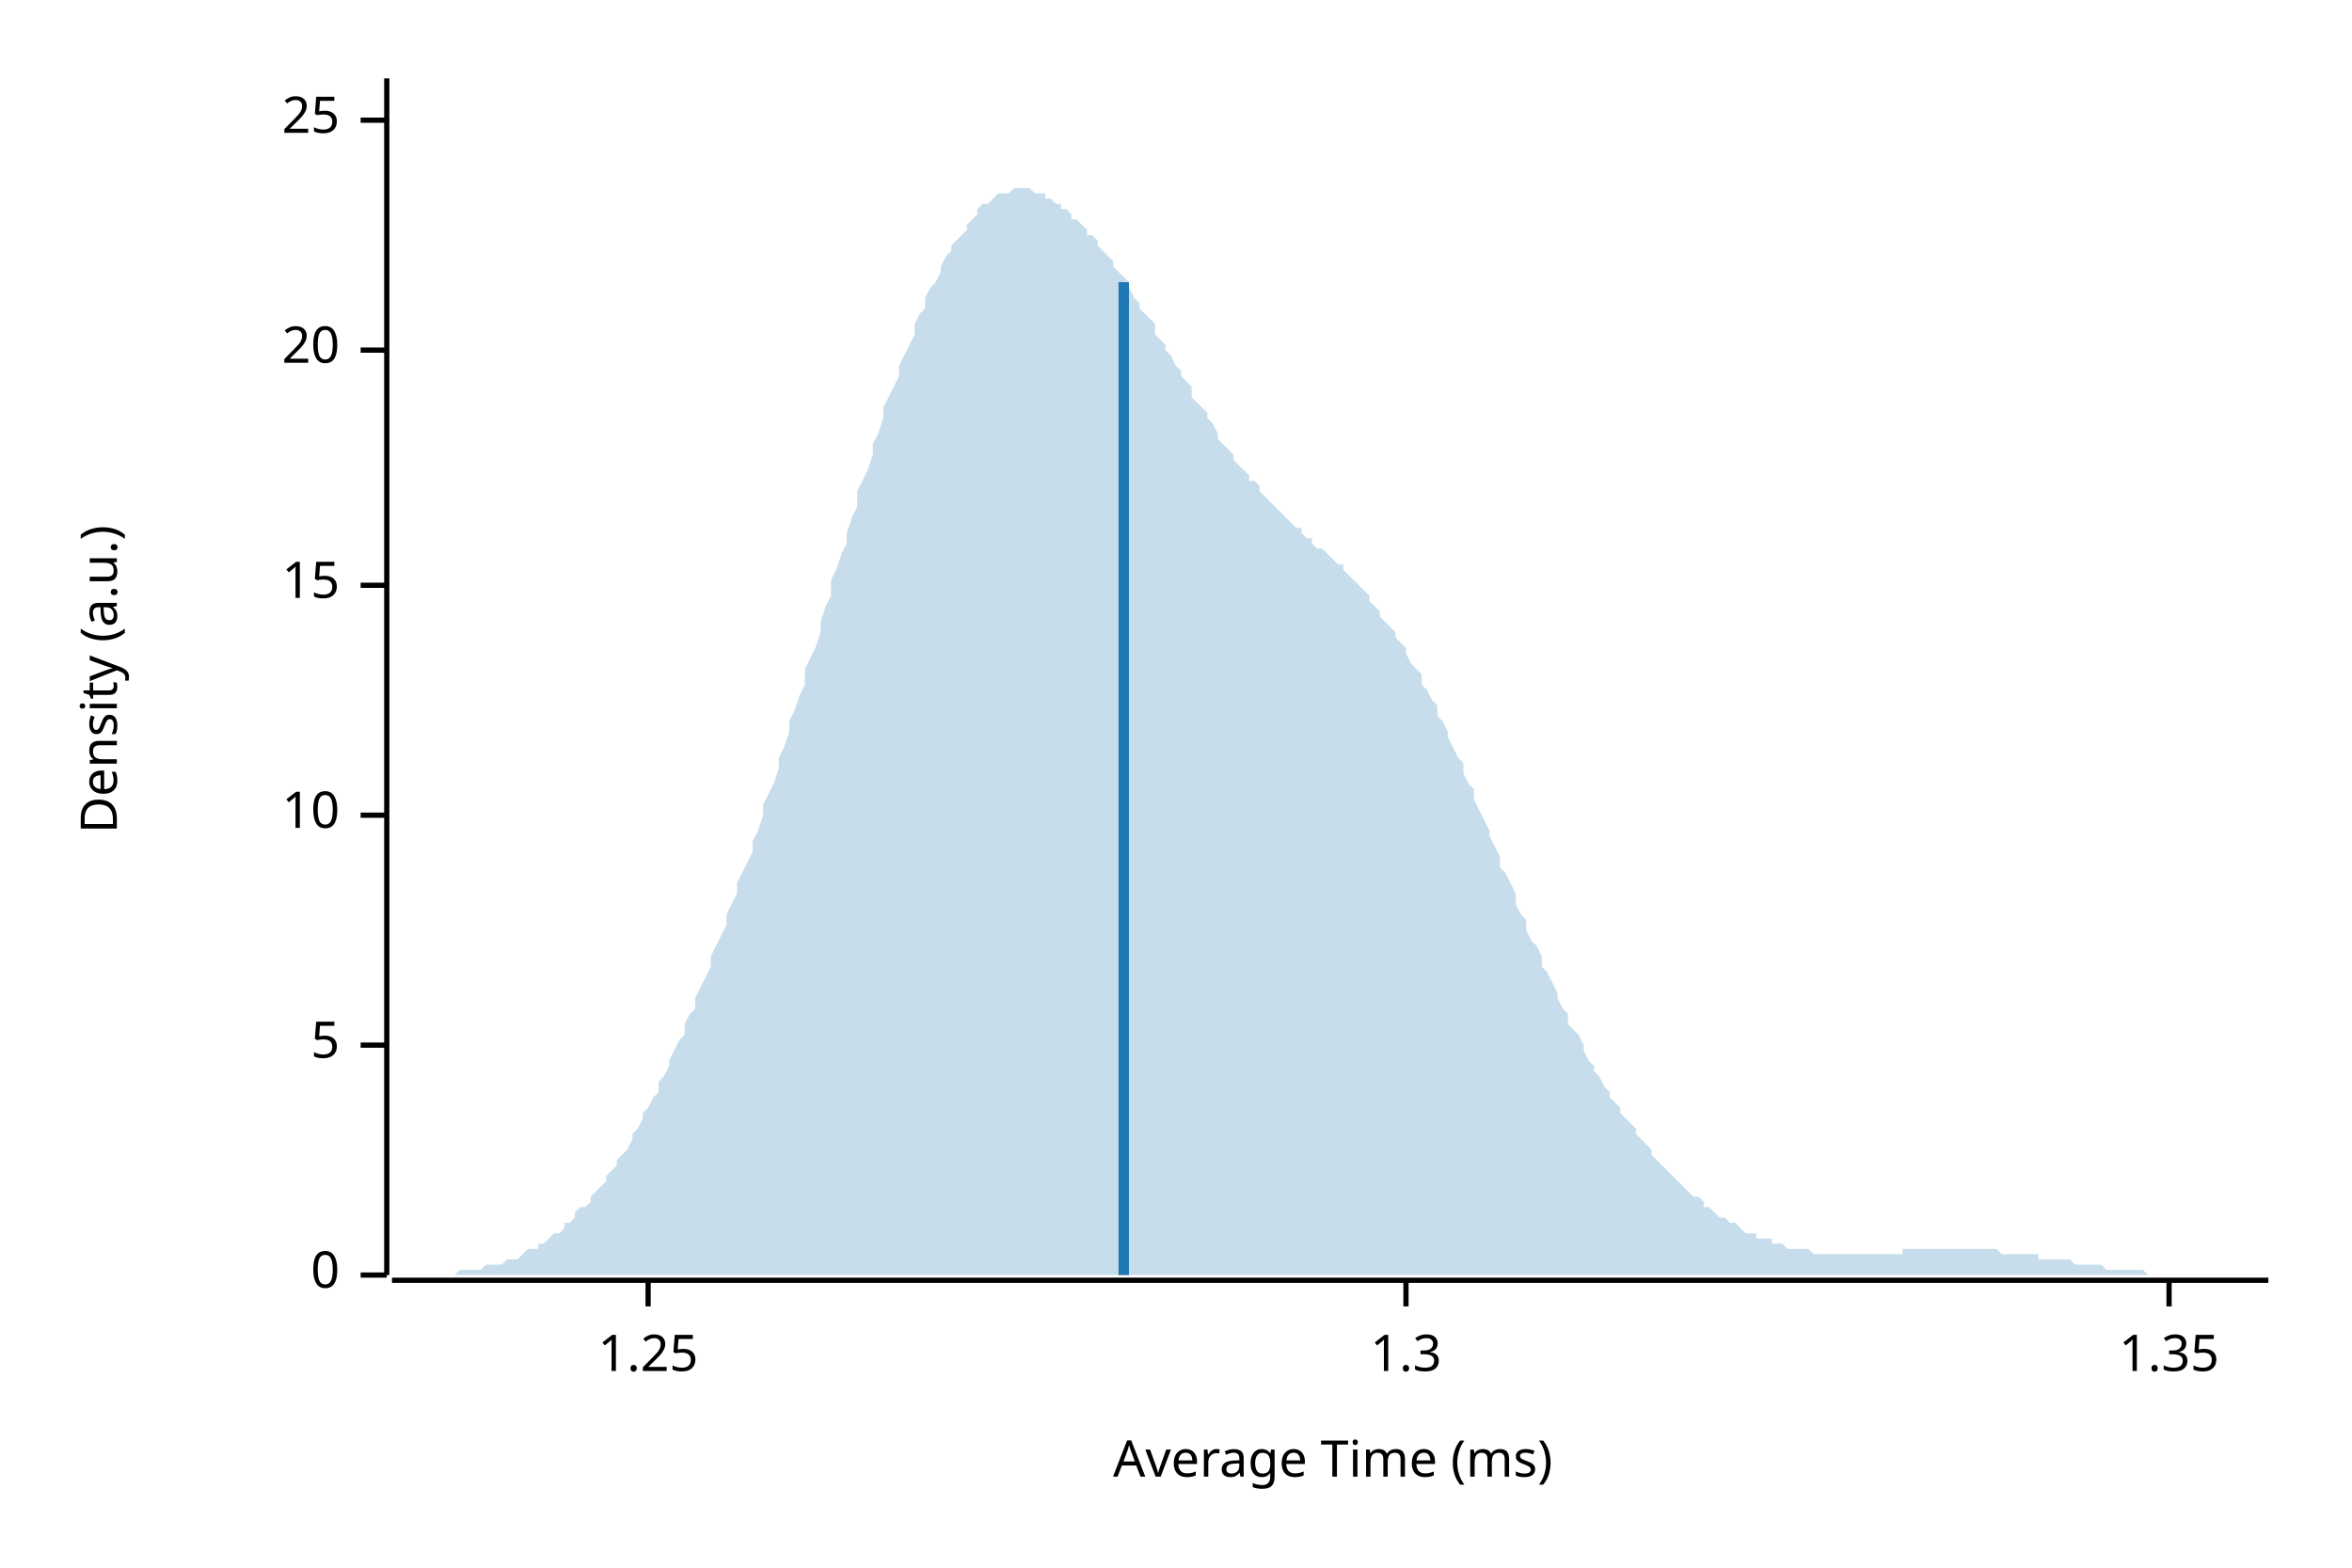
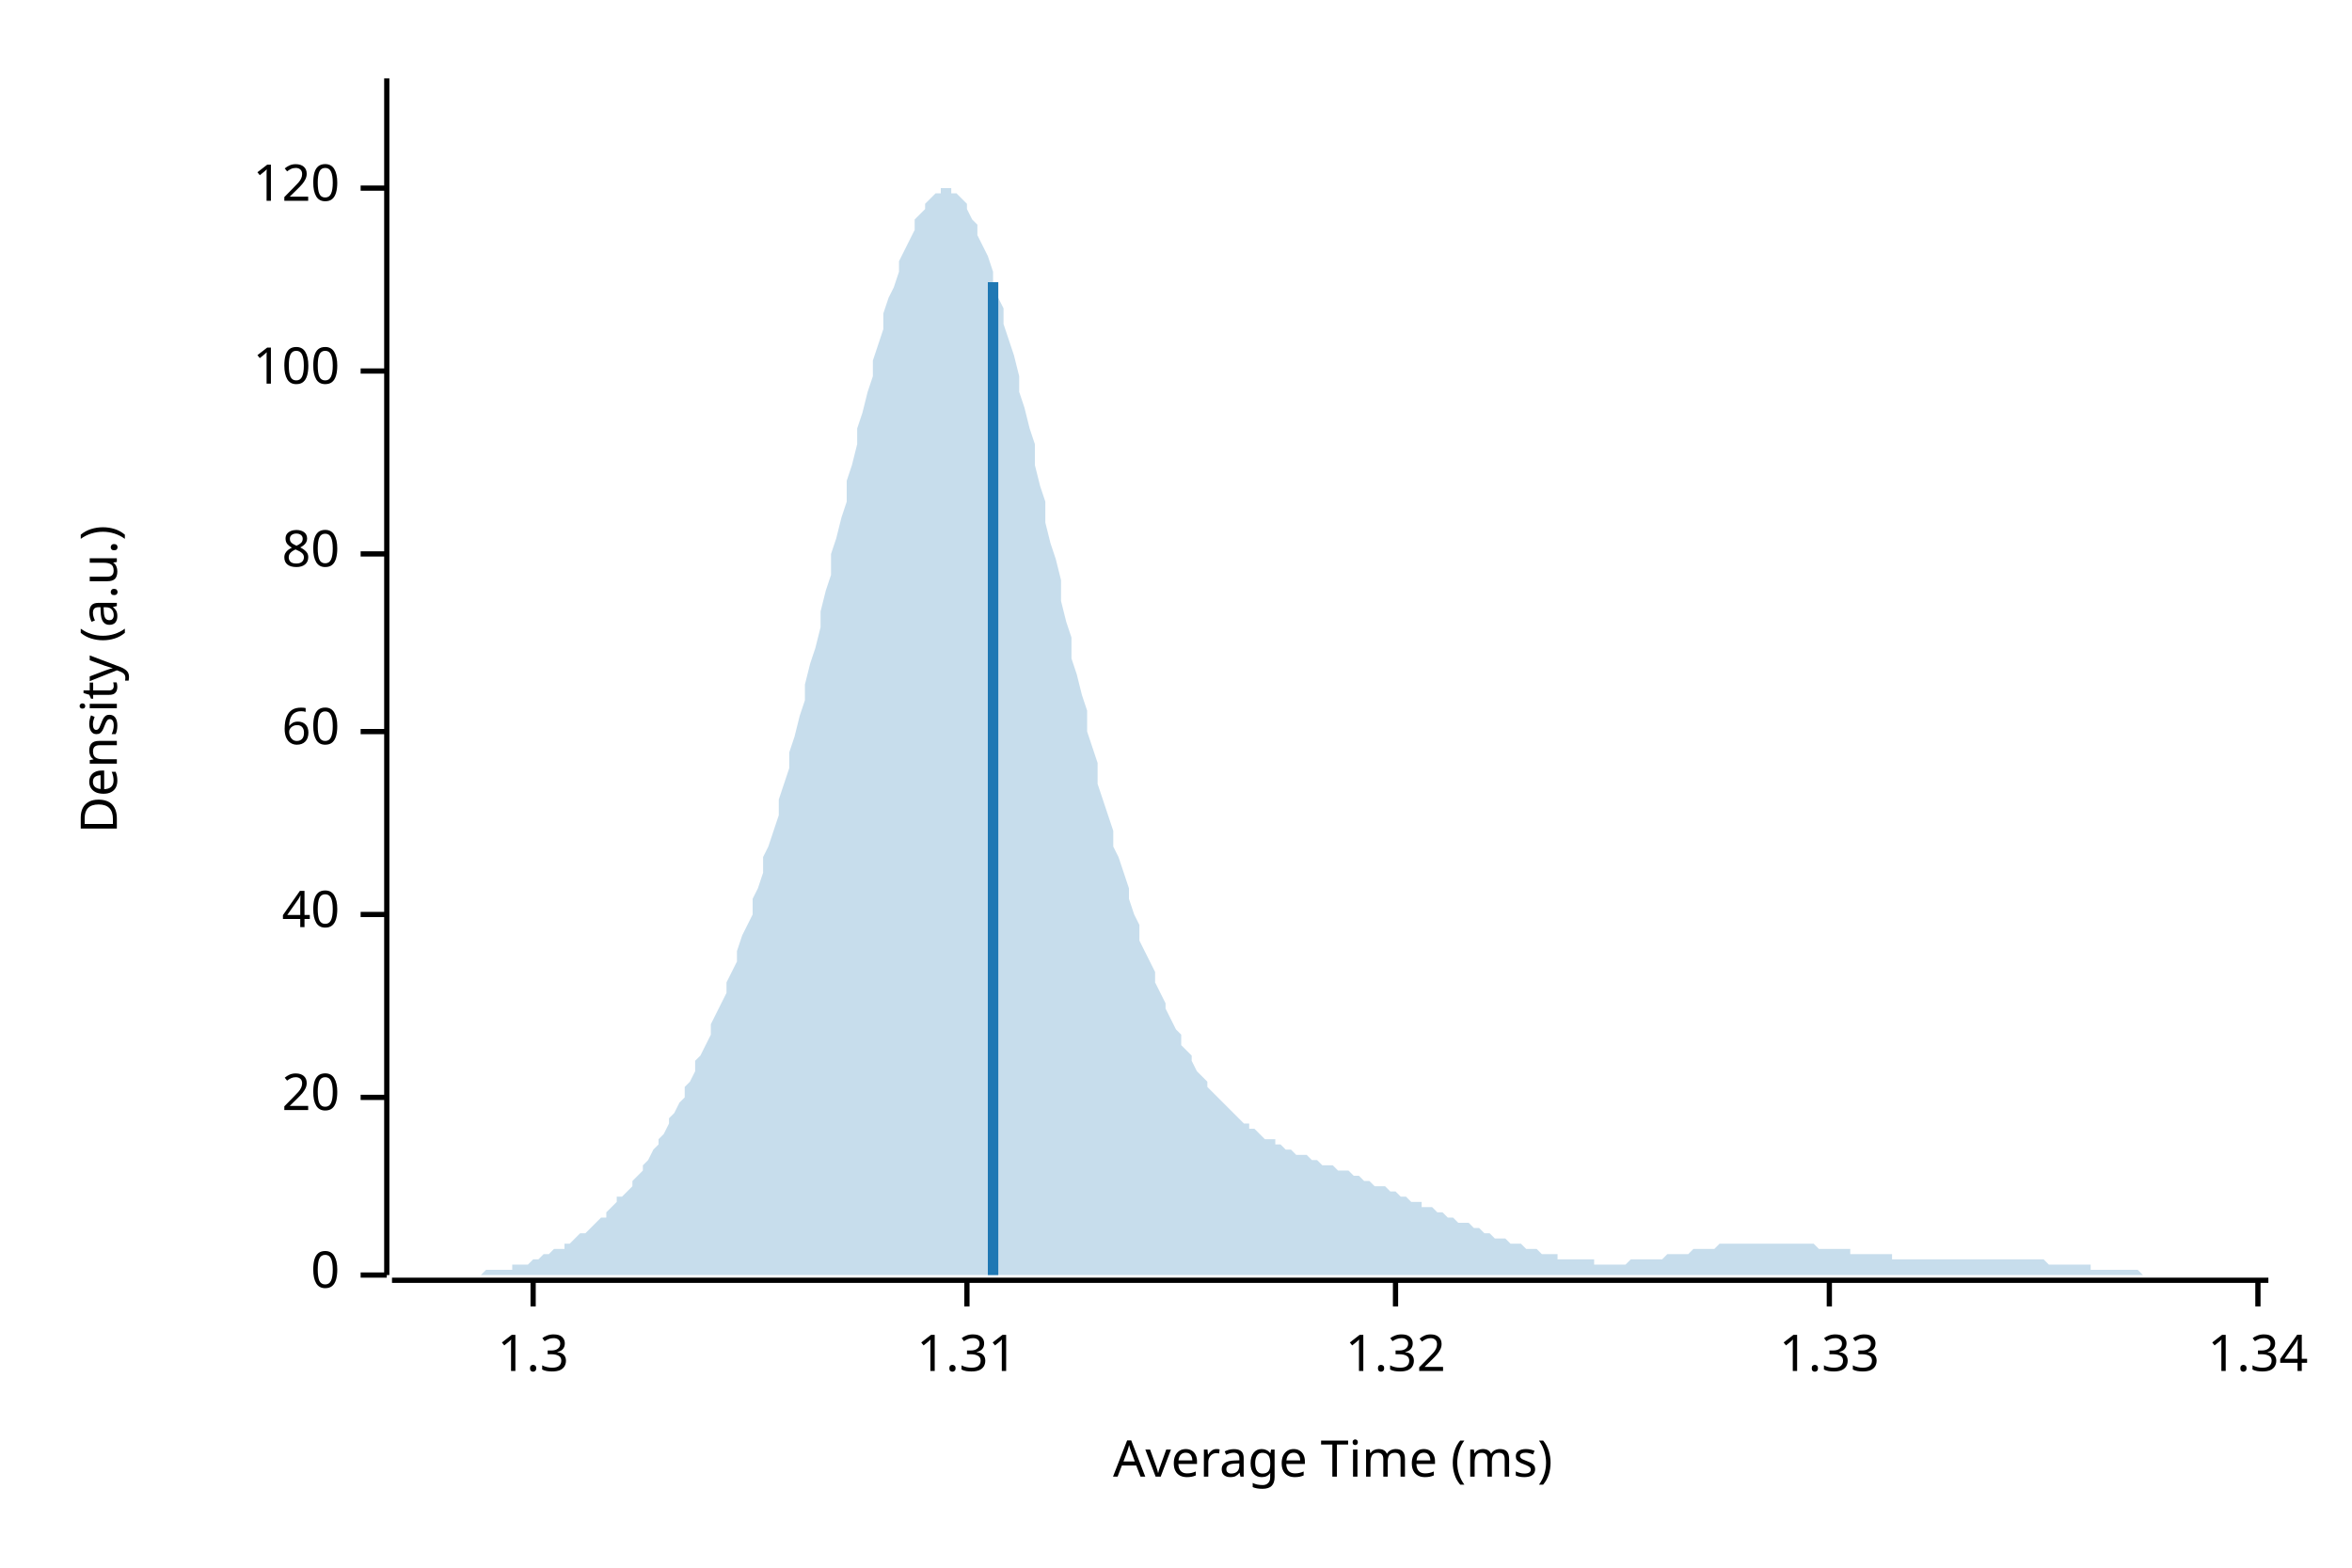
<svg xmlns="http://www.w3.org/2000/svg" width="450" height="300" viewBox="0 0 450 300">
  <text x="15" y="130" dy="0.76em" text-anchor="middle" font-family="sans-serif" font-size="9.677" opacity="1" fill="#000000" transform="rotate(270, 15, 130)">
Density (a.u.)
</text>
  <text x="255" y="285" dy="-0.5ex" text-anchor="middle" font-family="sans-serif" font-size="9.677" opacity="1" fill="#000000">
Average Time (ms)
</text>
  <polyline fill="none" opacity="1" stroke="#000000" stroke-width="1" points="74,15 74,244 " />
  <text x="65" y="244" dy="0.5ex" text-anchor="end" font-family="sans-serif" font-size="9.677" opacity="1" fill="#000000">
0
</text>
  <polyline fill="none" opacity="1" stroke="#000000" stroke-width="1" points="69,244 74,244 " />
-   <text x="65" y="200" dy="0.5ex" text-anchor="end" font-family="sans-serif" font-size="9.677" opacity="1" fill="#000000">
- 5
- </text>
-   <polyline fill="none" opacity="1" stroke="#000000" stroke-width="1" points="69,200 74,200 " />
-   <text x="65" y="156" dy="0.5ex" text-anchor="end" font-family="sans-serif" font-size="9.677" opacity="1" fill="#000000">
- 10
- </text>
-   <polyline fill="none" opacity="1" stroke="#000000" stroke-width="1" points="69,156 74,156 " />
-   <text x="65" y="112" dy="0.5ex" text-anchor="end" font-family="sans-serif" font-size="9.677" opacity="1" fill="#000000">
- 15
- </text>
-   <polyline fill="none" opacity="1" stroke="#000000" stroke-width="1" points="69,112 74,112 " />
-   <text x="65" y="67" dy="0.5ex" text-anchor="end" font-family="sans-serif" font-size="9.677" opacity="1" fill="#000000">
+   <text x="65" y="210" dy="0.5ex" text-anchor="end" font-family="sans-serif" font-size="9.677" opacity="1" fill="#000000">
20
</text>
-   <polyline fill="none" opacity="1" stroke="#000000" stroke-width="1" points="69,67 74,67 " />
-   <text x="65" y="23" dy="0.5ex" text-anchor="end" font-family="sans-serif" font-size="9.677" opacity="1" fill="#000000">
- 25
+   <polyline fill="none" opacity="1" stroke="#000000" stroke-width="1" points="69,210 74,210 " />
+   <text x="65" y="175" dy="0.5ex" text-anchor="end" font-family="sans-serif" font-size="9.677" opacity="1" fill="#000000">
+ 40
</text>
-   <polyline fill="none" opacity="1" stroke="#000000" stroke-width="1" points="69,23 74,23 " />
+   <polyline fill="none" opacity="1" stroke="#000000" stroke-width="1" points="69,175 74,175 " />
+   <text x="65" y="140" dy="0.5ex" text-anchor="end" font-family="sans-serif" font-size="9.677" opacity="1" fill="#000000">
+ 60
+ </text>
+   <polyline fill="none" opacity="1" stroke="#000000" stroke-width="1" points="69,140 74,140 " />
+   <text x="65" y="106" dy="0.5ex" text-anchor="end" font-family="sans-serif" font-size="9.677" opacity="1" fill="#000000">
+ 80
+ </text>
+   <polyline fill="none" opacity="1" stroke="#000000" stroke-width="1" points="69,106 74,106 " />
+   <text x="65" y="71" dy="0.5ex" text-anchor="end" font-family="sans-serif" font-size="9.677" opacity="1" fill="#000000">
+ 100
+ </text>
+   <polyline fill="none" opacity="1" stroke="#000000" stroke-width="1" points="69,71 74,71 " />
+   <text x="65" y="36" dy="0.5ex" text-anchor="end" font-family="sans-serif" font-size="9.677" opacity="1" fill="#000000">
+ 120
+ </text>
+   <polyline fill="none" opacity="1" stroke="#000000" stroke-width="1" points="69,36 74,36 " />
  <polyline fill="none" opacity="1" stroke="#000000" stroke-width="1" points="75,245 434,245 " />
-   <text x="124" y="255" dy="0.76em" text-anchor="middle" font-family="sans-serif" font-size="9.677" opacity="1" fill="#000000">
- 1.25
- </text>
-   <polyline fill="none" opacity="1" stroke="#000000" stroke-width="1" points="124,245 124,250 " />
-   <text x="269" y="255" dy="0.76em" text-anchor="middle" font-family="sans-serif" font-size="9.677" opacity="1" fill="#000000">
+   <text x="102" y="255" dy="0.76em" text-anchor="middle" font-family="sans-serif" font-size="9.677" opacity="1" fill="#000000">
1.3
</text>
-   <polyline fill="none" opacity="1" stroke="#000000" stroke-width="1" points="269,245 269,250 " />
-   <text x="415" y="255" dy="0.76em" text-anchor="middle" font-family="sans-serif" font-size="9.677" opacity="1" fill="#000000">
- 1.35
+   <polyline fill="none" opacity="1" stroke="#000000" stroke-width="1" points="102,245 102,250 " />
+   <text x="185" y="255" dy="0.76em" text-anchor="middle" font-family="sans-serif" font-size="9.677" opacity="1" fill="#000000">
+ 1.31
</text>
-   <polyline fill="none" opacity="1" stroke="#000000" stroke-width="1" points="415,245 415,250 " />
-   <polygon opacity="0.25" fill="#1F78B4" points="75,244 75,244 76,244 77,244 77,244 78,244 79,244 80,244 80,244 81,244 82,244 82,244 83,244 84,244 85,244 85,244 86,244 87,244 87,244 88,243 89,243 90,243 90,243 91,243 92,243 92,243 93,242 94,242 95,242 95,242 96,242 97,241 98,241 98,241 99,241 100,240 100,240 101,239 102,239 103,239 103,238 104,238 105,237 105,237 106,236 107,236 108,235 108,234 109,234 110,233 110,232 111,231 112,231 113,230 113,229 114,228 115,227 116,226 116,225 117,224 118,223 118,222 119,221 120,220 121,218 121,217 122,216 123,214 123,213 124,212 125,210 126,209 126,207 127,206 128,204 128,203 129,201 130,199 131,198 131,196 132,194 133,193 133,191 134,189 135,187 136,185 136,183 137,181 138,179 139,177 139,175 140,173 141,171 141,169 142,167 143,165 144,163 144,161 145,159 146,156 146,154 147,152 148,150 149,147 149,145 150,143 151,140 151,138 152,136 153,133 154,131 154,128 155,126 156,124 157,121 157,119 158,116 159,114 159,111 160,109 161,106 162,104 162,102 163,99 164,97 164,94 165,92 166,90 167,87 167,85 168,83 169,80 169,78 170,76 171,74 172,72 172,70 173,68 174,66 175,64 175,62 176,60 177,59 177,57 178,55 179,54 180,52 180,51 181,49 182,48 182,47 183,46 184,45 185,44 185,43 186,42 187,41 187,40 188,39 189,39 190,38 190,38 191,37 192,37 192,37 193,37 194,36 195,36 195,36 196,36 197,36 198,37 198,37 199,37 200,37 200,38 201,38 202,39 203,39 203,40 204,40 205,41 205,42 206,42 207,43 208,44 208,45 209,45 210,46 210,47 211,48 212,49 213,50 213,51 214,52 215,53 216,54 216,55 217,57 218,58 218,59 219,60 220,61 221,62 221,64 222,65 223,66 223,67 224,68 225,70 226,71 226,72 227,73 228,74 228,76 229,77 230,78 231,79 231,80 232,81 233,83 233,84 234,85 235,86 236,87 236,88 237,89 238,90 239,91 239,92 240,92 241,93 241,94 242,95 243,96 244,97 244,97 245,98 246,99 246,99 247,100 248,101 249,101 249,102 250,103 251,103 251,104 252,105 253,105 254,106 254,106 255,107 256,108 257,108 257,109 258,110 259,111 259,111 260,112 261,113 262,114 262,115 263,116 264,117 264,118 265,119 266,120 267,121 267,122 268,123 269,124 269,125 270,127 271,128 272,129 272,131 273,132 274,134 275,135 275,137 276,138 277,140 277,141 278,143 279,145 280,146 280,148 281,150 282,151 282,153 283,155 284,157 285,159 285,160 286,162 287,164 287,166 288,167 289,169 290,171 290,173 291,175 292,176 292,178 293,180 294,181 295,183 295,185 296,186 297,188 298,190 298,191 299,193 300,194 300,196 301,197 302,198 303,200 303,201 304,203 305,204 305,205 306,206 307,208 308,209 308,210 309,211 310,212 310,213 311,214 312,215 313,216 313,217 314,218 315,219 316,220 316,221 317,222 318,223 318,223 319,224 320,225 321,226 321,226 322,227 323,228 323,228 324,229 325,229 326,230 326,231 327,231 328,232 328,232 329,233 330,233 331,234 331,234 332,234 333,235 333,235 334,236 335,236 336,236 336,237 337,237 338,237 339,237 339,238 340,238 341,238 341,238 342,239 343,239 344,239 344,239 345,239 346,239 346,239 347,240 348,240 349,240 349,240 350,240 351,240 351,240 352,240 353,240 354,240 354,240 355,240 356,240 357,240 357,240 358,240 359,240 359,240 360,240 361,240 362,240 362,240 363,240 364,240 364,239 365,239 366,239 367,239 367,239 368,239 369,239 369,239 370,239 371,239 372,239 372,239 373,239 374,239 375,239 375,239 376,239 377,239 377,239 378,239 379,239 380,239 380,239 381,239 382,239 382,239 383,240 384,240 385,240 385,240 386,240 387,240 387,240 388,240 389,240 390,240 390,241 391,241 392,241 392,241 393,241 394,241 395,241 395,241 396,241 397,242 398,242 398,242 399,242 400,242 400,242 401,242 402,242 403,243 403,243 404,243 405,243 405,243 406,243 407,243 408,243 408,243 409,243 410,243 410,243 411,244 412,244 413,244 413,244 414,244 415,244 416,244 416,244 417,244 418,244 418,244 419,244 420,244 421,244 421,244 422,244 423,244 423,244 424,244 425,244 426,244 426,244 427,244 428,244 428,244 429,244 430,244 431,244 431,244 432,244 433,244 434,244 434,244 75,244 " />
-   <polyline fill="none" opacity="1" stroke="#1F78B4" stroke-width="2" points="215,244 215,54 " />
+   <polyline fill="none" opacity="1" stroke="#000000" stroke-width="1" points="185,245 185,250 " />
+   <text x="267" y="255" dy="0.76em" text-anchor="middle" font-family="sans-serif" font-size="9.677" opacity="1" fill="#000000">
+ 1.32
+ </text>
+   <polyline fill="none" opacity="1" stroke="#000000" stroke-width="1" points="267,245 267,250 " />
+   <text x="350" y="255" dy="0.76em" text-anchor="middle" font-family="sans-serif" font-size="9.677" opacity="1" fill="#000000">
+ 1.33
+ </text>
+   <polyline fill="none" opacity="1" stroke="#000000" stroke-width="1" points="350,245 350,250 " />
+   <text x="432" y="255" dy="0.76em" text-anchor="middle" font-family="sans-serif" font-size="9.677" opacity="1" fill="#000000">
+ 1.34
+ </text>
+   <polyline fill="none" opacity="1" stroke="#000000" stroke-width="1" points="432,245 432,250 " />
+   <polygon opacity="0.25" fill="#1F78B4" points="75,244 75,244 76,244 77,244 77,244 78,244 79,244 80,244 80,244 81,244 82,244 82,244 83,244 84,244 85,244 85,244 86,244 87,244 87,244 88,244 89,244 90,244 90,244 91,244 92,244 92,244 93,243 94,243 95,243 95,243 96,243 97,243 98,243 98,242 99,242 100,242 100,242 101,242 102,241 103,241 103,241 104,240 105,240 105,240 106,239 107,239 108,239 108,238 109,238 110,237 110,237 111,236 112,236 113,235 113,235 114,234 115,233 116,233 116,232 117,231 118,230 118,229 119,229 120,228 121,227 121,226 122,225 123,224 123,223 124,222 125,220 126,219 126,218 127,217 128,215 128,214 129,213 130,211 131,210 131,208 132,207 133,205 133,203 134,202 135,200 136,198 136,196 137,194 138,192 139,190 139,188 140,186 141,184 141,182 142,179 143,177 144,175 144,172 145,170 146,167 146,164 147,162 148,159 149,156 149,153 150,150 151,147 151,144 152,141 153,137 154,134 154,131 155,127 156,124 157,120 157,117 158,113 159,110 159,106 160,103 161,99 162,96 162,92 163,89 164,85 164,82 165,79 166,75 167,72 167,69 168,66 169,63 169,60 170,57 171,55 172,52 172,50 173,48 174,46 175,44 175,42 176,41 177,40 177,39 178,38 179,37 180,37 180,36 181,36 182,36 182,37 183,37 184,38 185,39 185,40 186,42 187,43 187,45 188,47 189,49 190,52 190,54 191,57 192,59 192,62 193,65 194,68 195,72 195,75 196,78 197,82 198,85 198,89 199,93 200,96 200,100 201,104 202,107 203,111 203,115 204,119 205,122 205,126 206,129 207,133 208,136 208,140 209,143 210,146 210,150 211,153 212,156 213,159 213,162 214,164 215,167 216,170 216,172 217,175 218,177 218,180 219,182 220,184 221,186 221,188 222,190 223,192 223,193 224,195 225,197 226,198 226,200 227,201 228,202 228,203 229,205 230,206 231,207 231,208 232,209 233,210 233,210 234,211 235,212 236,213 236,213 237,214 238,215 239,215 239,216 240,216 241,217 241,217 242,218 243,218 244,218 244,219 245,219 246,220 246,220 247,220 248,221 249,221 249,221 250,221 251,222 251,222 252,222 253,223 254,223 254,223 255,223 256,224 257,224 257,224 258,224 259,225 259,225 260,225 261,226 262,226 262,226 263,227 264,227 264,227 265,227 266,228 267,228 267,228 268,229 269,229 269,229 270,230 271,230 272,230 272,231 273,231 274,231 275,232 275,232 276,232 277,233 277,233 278,233 279,234 280,234 280,234 281,234 282,235 282,235 283,235 284,236 285,236 285,236 286,237 287,237 287,237 288,237 289,238 290,238 290,238 291,238 292,239 292,239 293,239 294,239 295,240 295,240 296,240 297,240 298,240 298,241 299,241 300,241 300,241 301,241 302,241 303,241 303,241 304,241 305,241 305,242 306,242 307,242 308,242 308,242 309,242 310,242 310,242 311,242 312,241 313,241 313,241 314,241 315,241 316,241 316,241 317,241 318,241 318,241 319,240 320,240 321,240 321,240 322,240 323,240 323,240 324,239 325,239 326,239 326,239 327,239 328,239 328,239 329,238 330,238 331,238 331,238 332,238 333,238 333,238 334,238 335,238 336,238 336,238 337,238 338,238 339,238 339,238 340,238 341,238 341,238 342,238 343,238 344,238 344,238 345,238 346,238 346,238 347,238 348,239 349,239 349,239 350,239 351,239 351,239 352,239 353,239 354,239 354,240 355,240 356,240 357,240 357,240 358,240 359,240 359,240 360,240 361,240 362,240 362,241 363,241 364,241 364,241 365,241 366,241 367,241 367,241 368,241 369,241 369,241 370,241 371,241 372,241 372,241 373,241 374,241 375,241 375,241 376,241 377,241 377,241 378,241 379,241 380,241 380,241 381,241 382,241 382,241 383,241 384,241 385,241 385,241 386,241 387,241 387,241 388,241 389,241 390,241 390,241 391,241 392,242 392,242 393,242 394,242 395,242 395,242 396,242 397,242 398,242 398,242 399,242 400,242 400,243 401,243 402,243 403,243 403,243 404,243 405,243 405,243 406,243 407,243 408,243 408,243 409,243 410,244 410,244 411,244 412,244 413,244 413,244 414,244 415,244 416,244 416,244 417,244 418,244 418,244 419,244 420,244 421,244 421,244 422,244 423,244 423,244 424,244 425,244 426,244 426,244 427,244 428,244 428,244 429,244 430,244 431,244 431,244 432,244 433,244 434,244 434,244 75,244 " />
+   <polyline fill="none" opacity="1" stroke="#1F78B4" stroke-width="2" points="190,244 190,54 " />
</svg>
